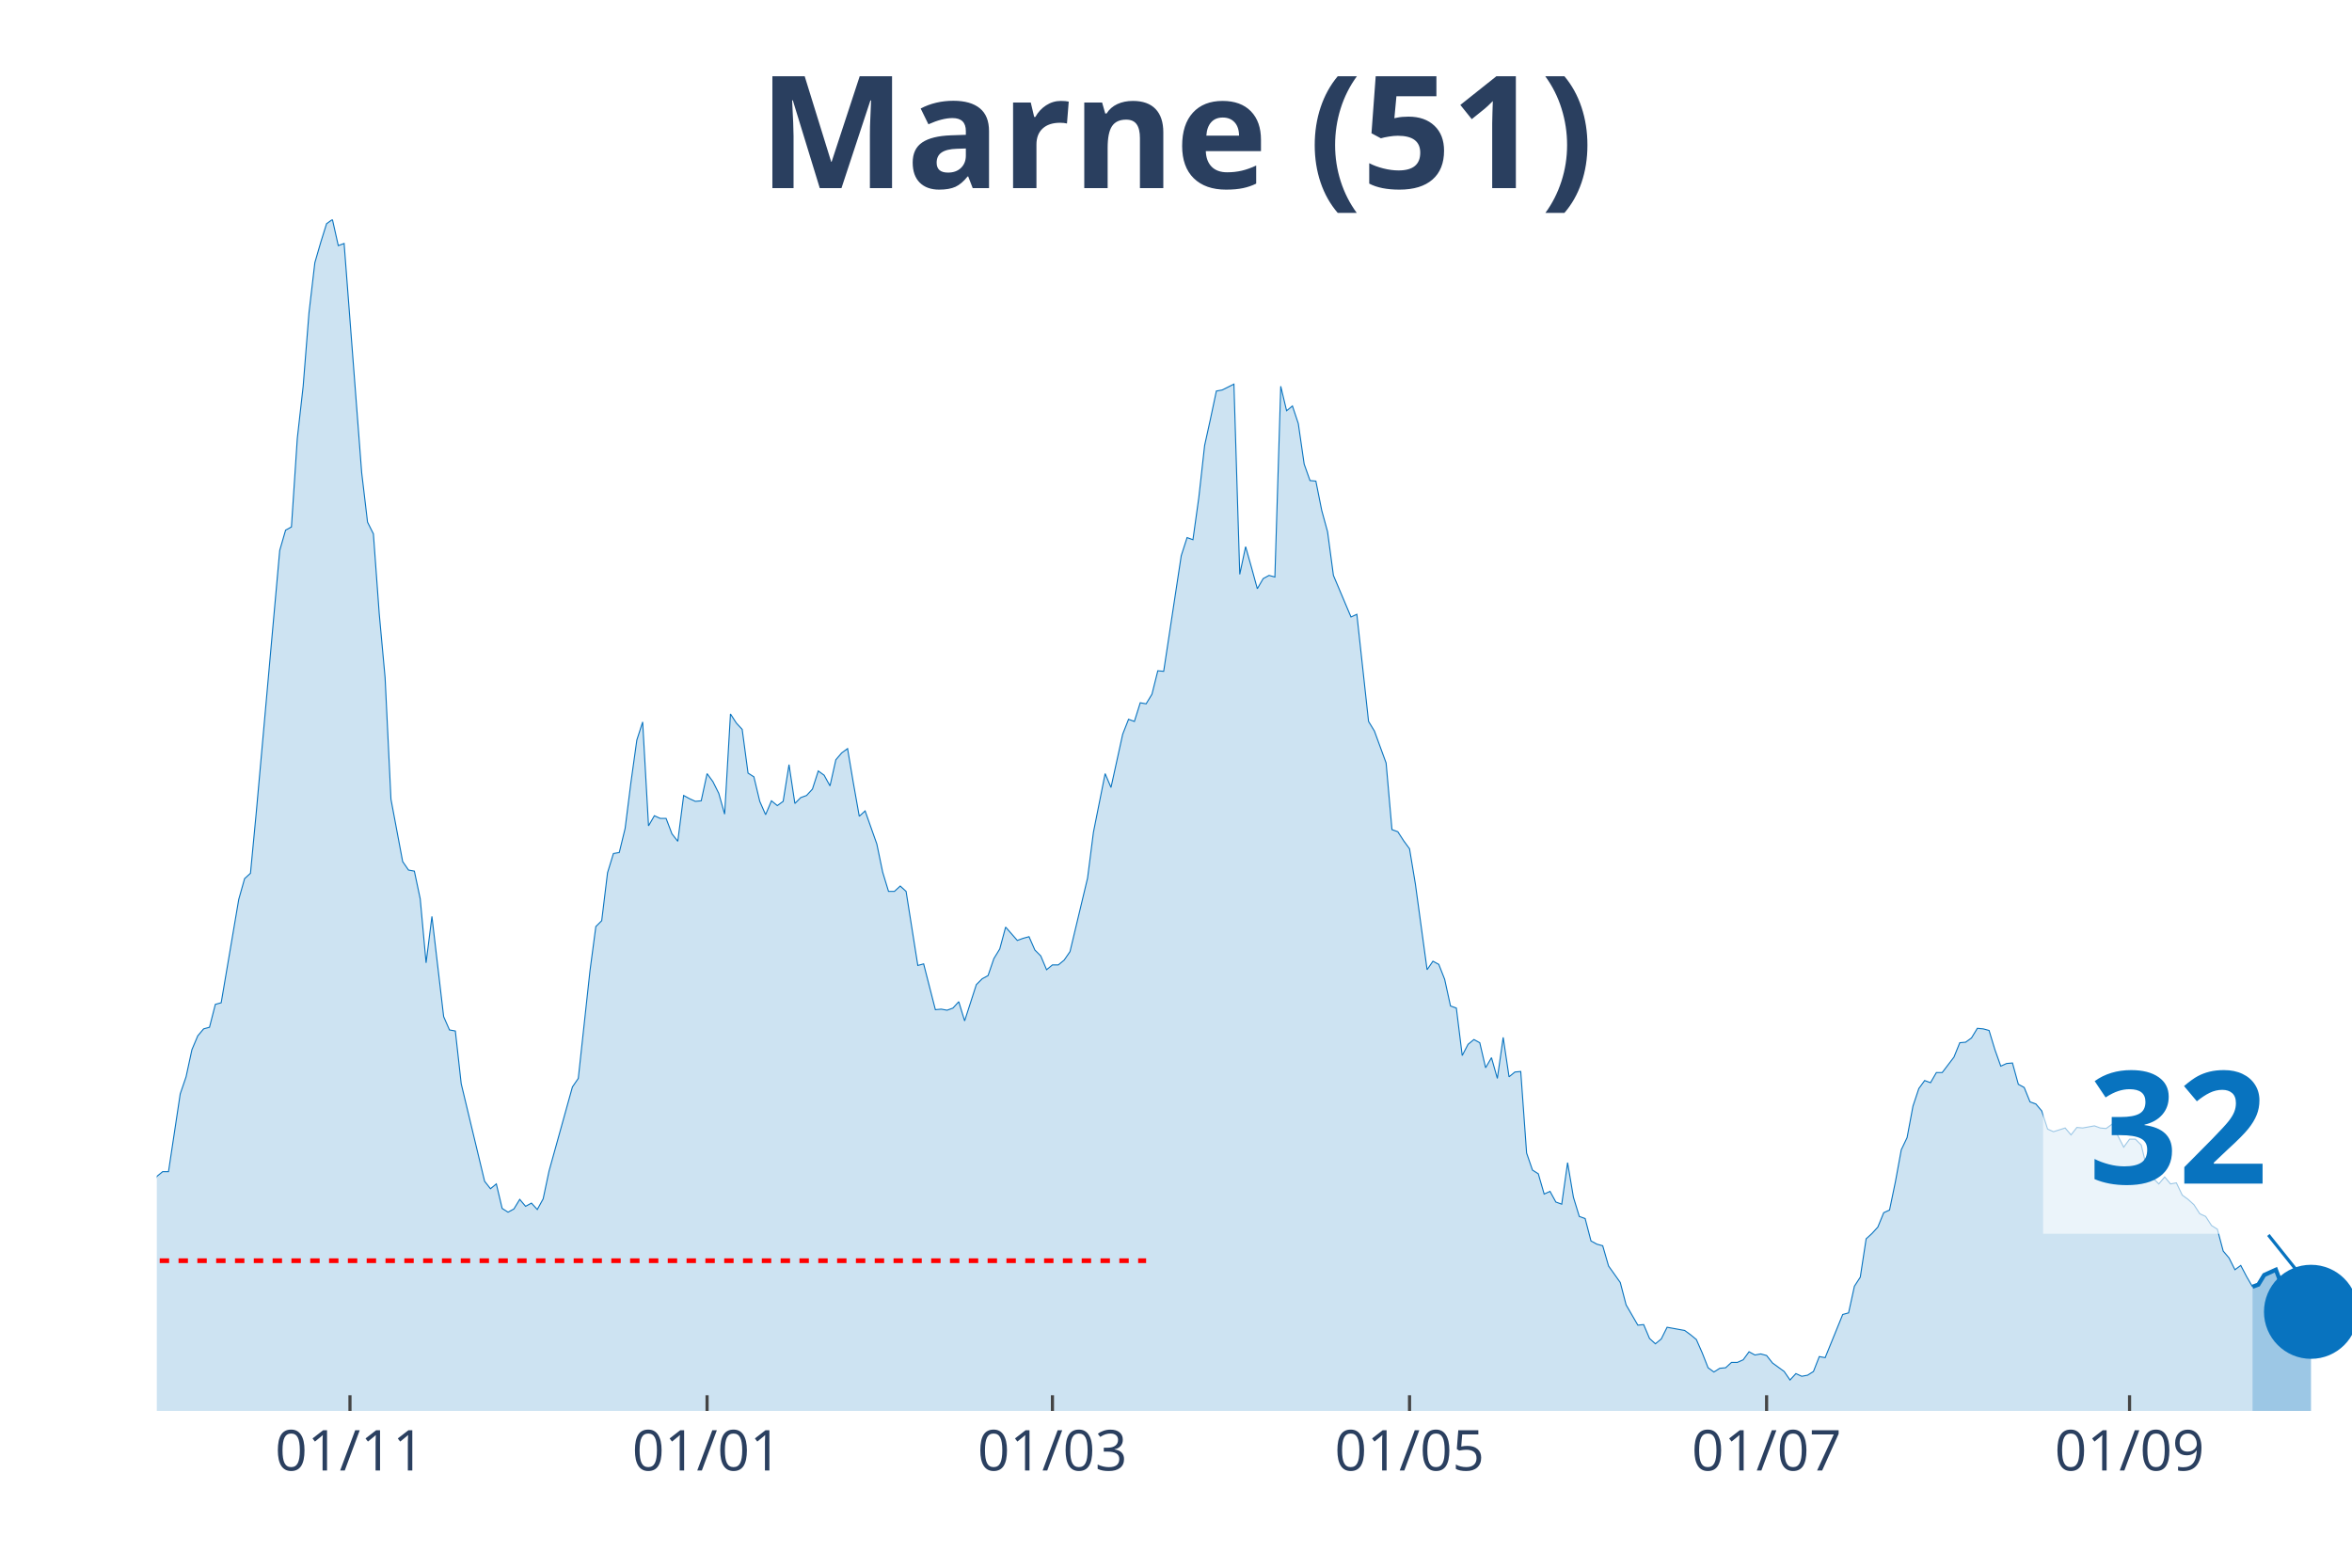
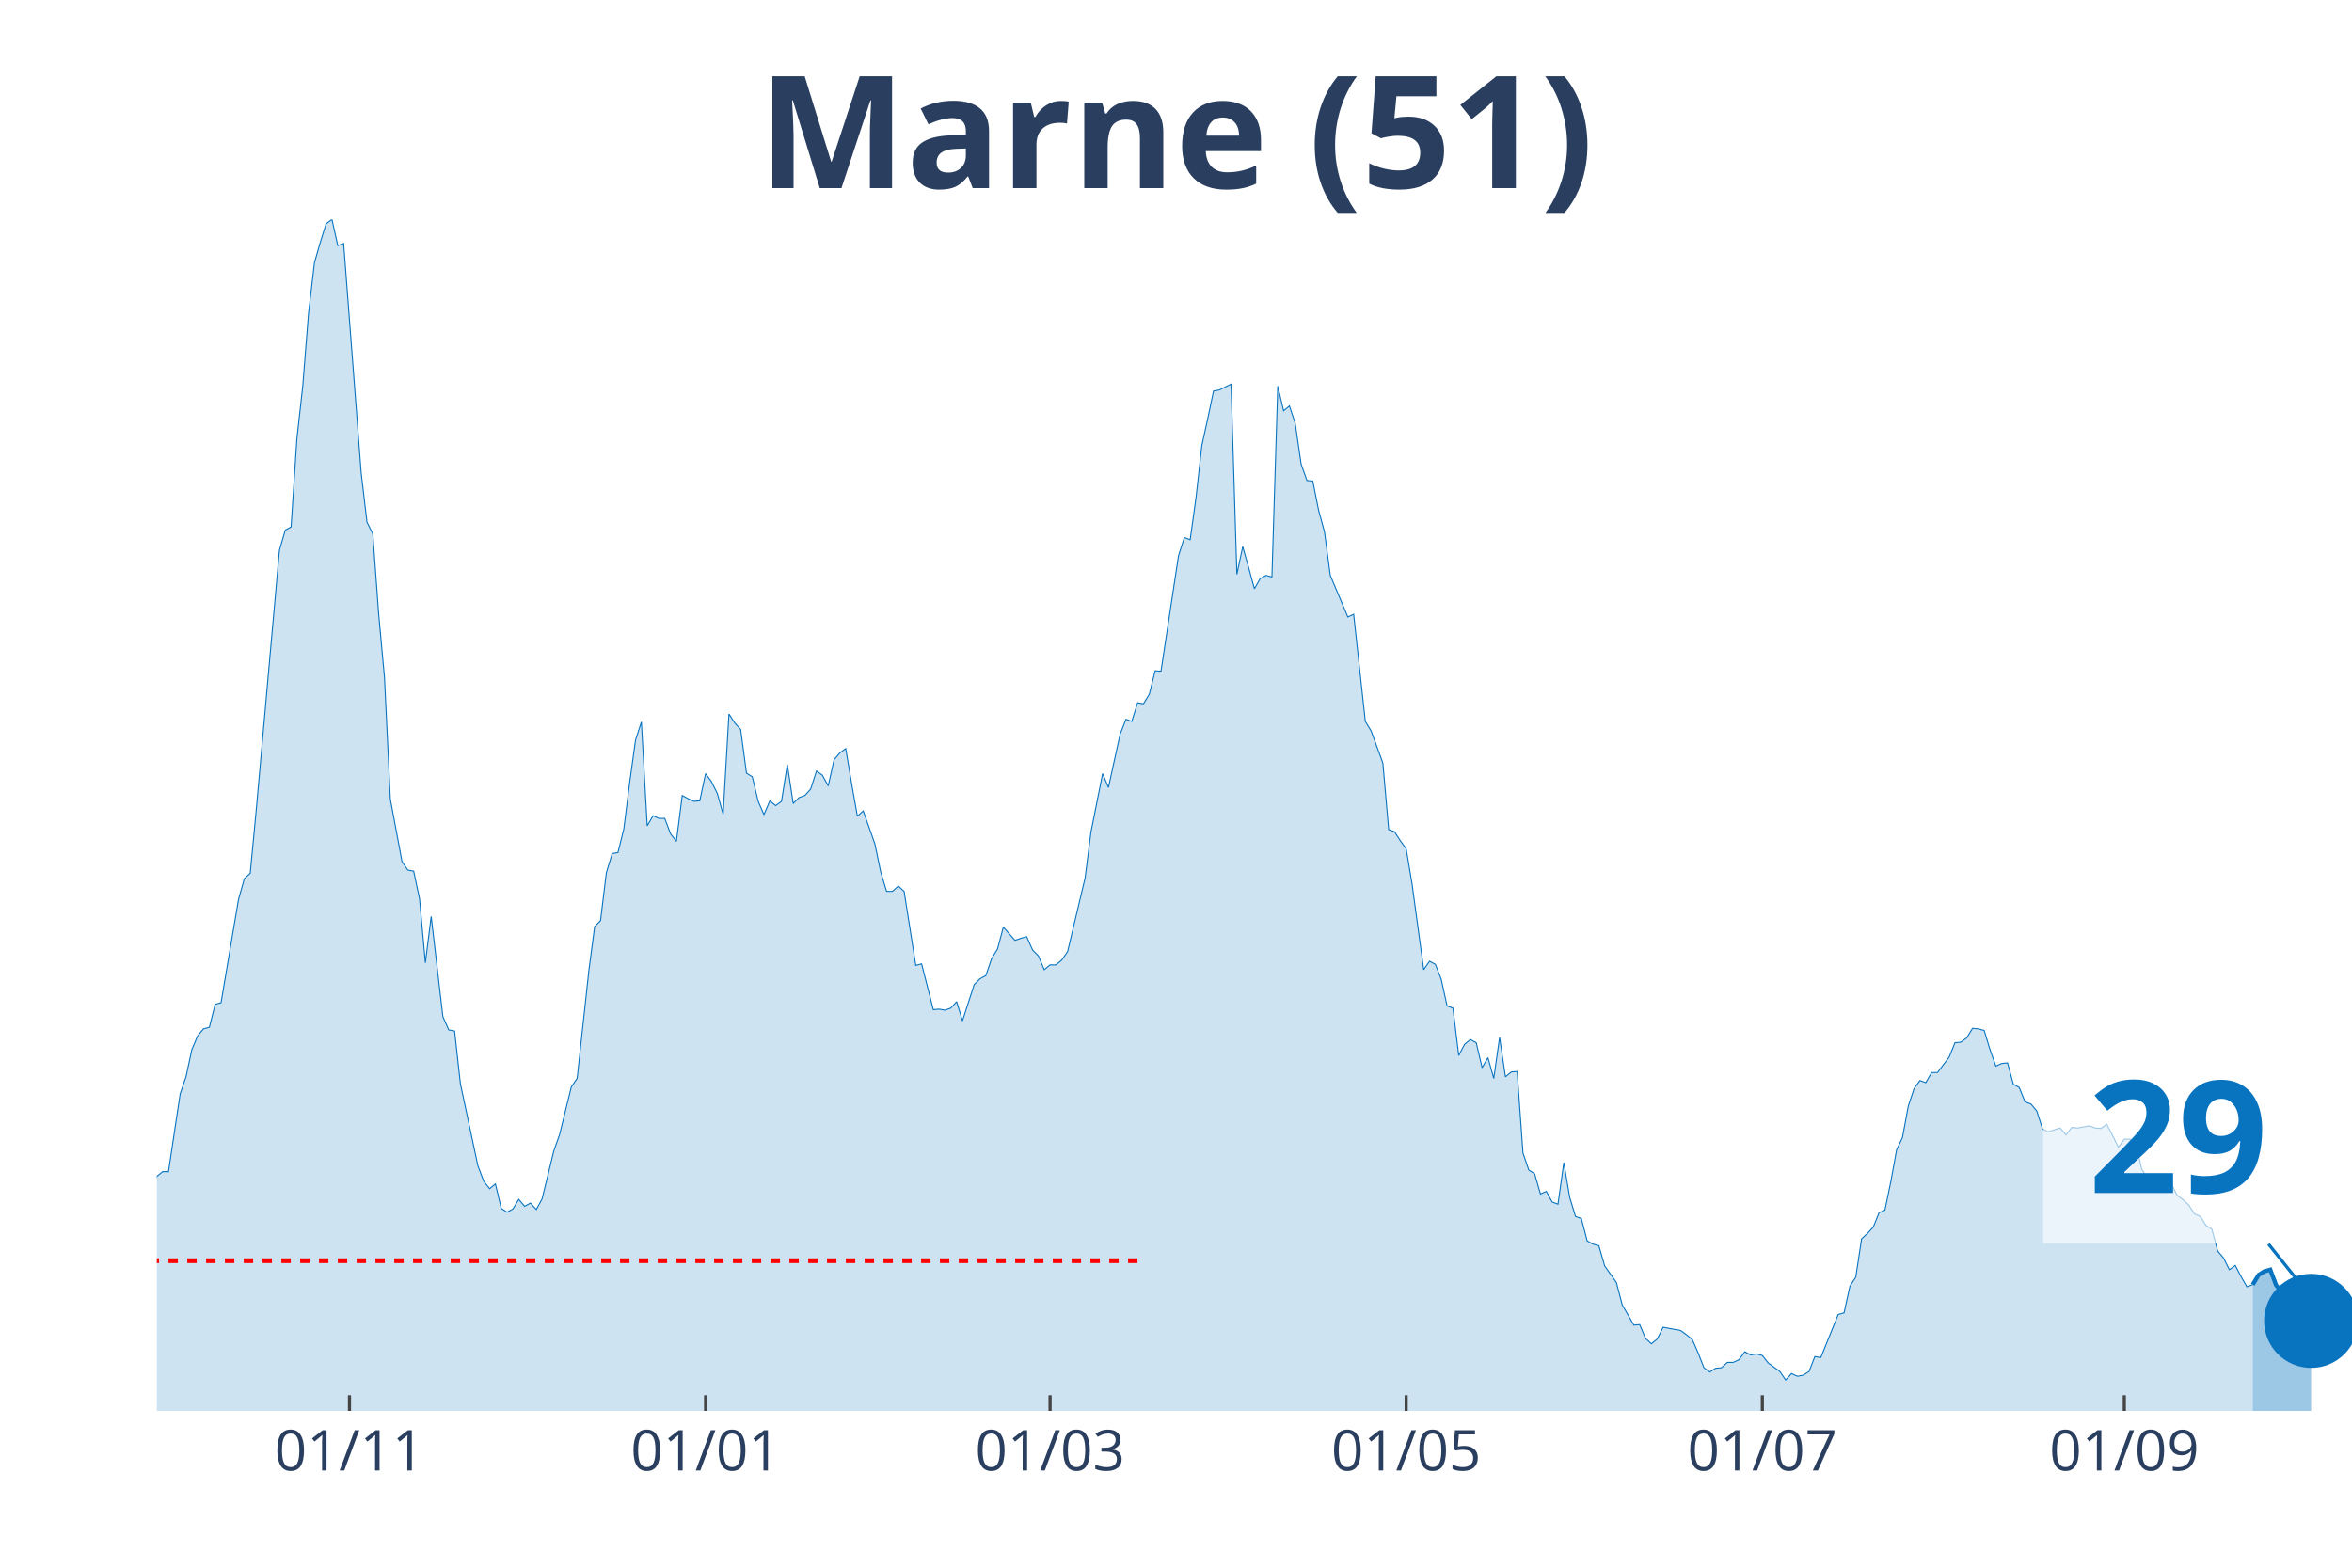
<svg xmlns="http://www.w3.org/2000/svg" class="main-svg" width="1125" height="750" style="" viewBox="0 0 750 500">
  <rect x="0" y="0" width="750" height="500" style="fill: rgb(0, 0, 0); fill-opacity: 0;" />
-   <defs id="defs-da48b8">
+   <defs id="defs-d3378a">
    <g class="clips">
-       <clipPath id="clipda48b8xyplot" class="plotclip">
+       <clipPath id="clipd3378axyplot" class="plotclip">
        <rect width="700" height="380" />
      </clipPath>
-       <clipPath class="axesclip" id="clipda48b8x">
+       <clipPath class="axesclip" id="clipd3378ax">
        <rect x="50" y="0" width="700" height="500" />
      </clipPath>
-       <clipPath class="axesclip" id="clipda48b8y">
+       <clipPath class="axesclip" id="clipd3378ay">
        <rect x="0" y="70" width="750" height="380" />
      </clipPath>
-       <clipPath class="axesclip" id="clipda48b8xy">
+       <clipPath class="axesclip" id="clipd3378axy">
        <rect x="50" y="70" width="700" height="380" />
      </clipPath>
    </g>
    <g class="gradients" />
  </defs>
  <g class="bglayer">
    <rect class="bg" x="50" y="70" width="700" height="380" style="fill: rgb(0, 0, 0); fill-opacity: 0; stroke-width: 0;" />
  </g>
  <g class="layer-below">
    <g class="imagelayer" />
    <g class="shapelayer" />
  </g>
  <g class="cartesianlayer">
    <g class="subplot xy">
      <g class="layer-subplot">
        <g class="shapelayer" />
        <g class="imagelayer" />
      </g>
      <g class="gridlayer">
        <g class="x">
-           <path class="xgrid crisp" transform="translate(111.6,0)" d="M0,70v380" style="stroke: rgb(255, 255, 255); stroke-opacity: 1; stroke-width: 1px;" />
-           <path class="xgrid crisp" transform="translate(225.47,0)" d="M0,70v380" style="stroke: rgb(255, 255, 255); stroke-opacity: 1; stroke-width: 1px;" />
-           <path class="xgrid crisp" transform="translate(335.6,0)" d="M0,70v380" style="stroke: rgb(255, 255, 255); stroke-opacity: 1; stroke-width: 1px;" />
-           <path class="xgrid crisp" transform="translate(449.47,0)" d="M0,70v380" style="stroke: rgb(255, 255, 255); stroke-opacity: 1; stroke-width: 1px;" />
-           <path class="xgrid crisp" transform="translate(563.33,0)" d="M0,70v380" style="stroke: rgb(255, 255, 255); stroke-opacity: 1; stroke-width: 1px;" />
-           <path class="xgrid crisp" transform="translate(679.07,0)" d="M0,70v380" style="stroke: rgb(255, 255, 255); stroke-opacity: 1; stroke-width: 1px;" />
+           <path class="xgrid crisp" transform="translate(111.44,0)" d="M0,70v380" style="stroke: rgb(255, 255, 255); stroke-opacity: 1; stroke-width: 1px;" />
+           <path class="xgrid crisp" transform="translate(225,0)" d="M0,70v380" style="stroke: rgb(255, 255, 255); stroke-opacity: 1; stroke-width: 1px;" />
+           <path class="xgrid crisp" transform="translate(334.84,0)" d="M0,70v380" style="stroke: rgb(255, 255, 255); stroke-opacity: 1; stroke-width: 1px;" />
+           <path class="xgrid crisp" transform="translate(448.4,0)" d="M0,70v380" style="stroke: rgb(255, 255, 255); stroke-opacity: 1; stroke-width: 1px;" />
+           <path class="xgrid crisp" transform="translate(561.97,0)" d="M0,70v380" style="stroke: rgb(255, 255, 255); stroke-opacity: 1; stroke-width: 1px;" />
+           <path class="xgrid crisp" transform="translate(677.39,0)" d="M0,70v380" style="stroke: rgb(255, 255, 255); stroke-opacity: 1; stroke-width: 1px;" />
        </g>
        <g class="y" />
      </g>
      <g class="zerolinelayer" />
      <path class="xlines-below" />
      <path class="ylines-below" />
      <g class="overlines-below" />
      <g class="xaxislayer-below" />
      <g class="yaxislayer-below" />
      <g class="overaxes-below" />
-       <g class="plot" transform="translate(50, 70)" clip-path="url('#clipda48b8xyplot')">
+       <g class="plot" transform="translate(50, 70)" clip-path="url('#clipd3378axyplot')">
        <g class="scatterlayer mlayer">
-           <g class="trace scatter trace8b7948" style="stroke-miterlimit: 2;">
+           <g class="trace scatter trace1ce1e3" style="stroke-miterlimit: 2;">
            <g class="fills">
              <g>
-                 <path class="js-fill" d="M668.27,380L-253.87,380L-253.87,370.31L-242.67,374.22L-240.8,373.54L-229.6,374.22L-227.73,368.61L-224,360.63L-222.13,362.33L-216.53,361.31L-214.67,368.27L-210.93,375.07L-209.07,373.88L-197.87,376.43L-196,377.79L-138.13,377.28L-136.27,376.43L-128.8,373.54L-126.93,373.2L-119.47,374.22L-117.6,372.86L-112,372.86L-110.13,372.18L-106.4,370.31L-104.53,371.67L-100.8,372.35L-98.93,371.5L-93.33,369.63L-91.47,367.42L-85.87,366.23L-84,365.04L-78.4,363.69L-76.53,362.16L-72.8,361.65L-70.93,359.44L-65.33,354L-63.47,354L-61.6,353.66L-59.73,349.75L-56,344.65L-54.13,341.93L-50.4,340.57L-48.53,340.4L-46.67,339.55L-44.8,336.32L-42.93,335.47L-41.07,327.15L-39.2,315.08L-37.33,311L-35.47,309.98L-33.6,306.75L-29.87,283.64L-28,286.87L-26.13,295.2L-24.27,292.14L-22.4,293.16L-20.53,290.61L-16.8,311.85L-14.93,311.51L-13.07,311.68L-11.2,313.72L-9.33,313.38L-7.47,314.91L-5.6,317.12L-3.73,313.04L-1.87,311.68L0,305.22L1.87,303.69L3.73,303.69L7.47,278.88L9.33,273.44L11.2,264.78L13.07,260.36L14.93,258.15L16.8,257.64L18.67,250.33L20.53,249.82L26.13,216.85L28,210.22L29.87,208.52L31.73,188.98L39.2,105.54L41.07,99.08L42.93,98.06L44.8,69.85L46.67,53.19L48.53,29.74L50.4,13.77L52.27,7.31L54.13,1.36L56,0L57.87,8.33L59.73,7.65L65.33,80.72L67.2,96.53L69.07,100.27L70.93,125.76L72.8,146.15L74.67,184.9L78.4,204.79L80.27,207.5L82.13,207.84L84,216.68L85.87,237.08L87.73,222.29L91.47,254.24L93.33,258.49L95.2,258.83L97.07,275.65L104.53,306.75L106.4,309.13L108.27,307.6L110.13,315.42L112,316.61L113.87,315.59L115.73,312.53L117.6,314.74L119.47,313.72L121.33,315.76L123.2,312.36L125.07,303.52L132.53,276.67L134.4,273.95L138.13,239.62L140,225.52L141.87,223.65L143.73,208.35L145.6,202.24L147.47,201.9L149.33,194.25L151.2,179.46L153.07,166.04L154.93,160.26L156.8,193.4L158.67,190.17L160.53,191.02L162.4,191.02L164.27,195.95L166.13,198.33L168,183.71L169.87,184.73L171.73,185.58L173.6,185.41L175.47,176.74L177.33,179.29L179.2,183.03L181.07,189.66L182.93,157.71L184.8,160.6L186.67,162.64L188.53,176.57L190.4,177.76L192.27,185.58L194.13,189.83L196,185.41L197.87,186.94L199.73,185.58L201.6,173.86L203.47,186.26L205.33,184.39L207.2,183.71L209.07,181.67L210.93,175.89L212.8,177.25L214.67,180.65L216.53,172.33L218.4,170.12L220.27,168.76L222.13,179.8L224,190.34L225.87,188.64L229.6,199.18L231.47,208.18L233.33,214.3L235.2,214.3L237.07,212.6L238.93,214.3L242.67,237.92L244.53,237.42L248.27,252.03L250.13,251.86L252,252.2L253.87,251.52L255.73,249.48L257.6,255.6L261.33,244.04L263.2,242.17L265.07,241.15L266.93,235.72L268.8,232.66L270.67,225.69L274.4,229.94L276.27,229.26L278.13,228.75L280,233L281.87,234.87L283.73,239.28L285.6,237.75L287.47,237.75L289.33,236.23L291.2,233.51L296.8,210.05L298.67,195.44L302.4,176.74L304.27,181.16L308,164.17L309.87,159.41L311.73,160.09L313.6,154.14L315.47,154.48L317.33,151.42L319.2,143.94L321.07,144.11L326.67,107.24L328.53,101.46L330.4,102.14L332.27,88.71L334.13,72.06L336,63.56L337.87,54.72L339.73,54.38L343.47,52.51L345.33,113.18L347.2,104.35L349.07,110.97L350.93,117.77L352.8,114.54L354.67,113.52L356.53,114.03L358.4,53.19L360.27,61.01L362.13,59.48L364,65.09L365.87,78.01L367.73,83.27L369.6,83.44L371.47,92.79L373.33,99.59L375.2,113.52L380.8,126.78L382.67,125.93L386.4,160.09L388.27,163.15L392,173.35L393.87,194.59L395.73,195.27L397.6,198.16L399.47,200.71L401.33,211.92L405.07,239.28L406.93,236.57L408.8,237.58L410.67,242.34L412.53,250.84L414.4,251.52L416.27,266.65L418.13,263.08L420,261.55L421.87,262.57L423.73,270.55L425.6,267.33L427.47,273.95L429.33,260.87L431.2,273.44L433.07,271.91L434.93,271.74L436.8,297.75L438.67,303.18L440.53,304.37L442.4,310.83L444.27,309.98L446.13,313.38L448,314.06L449.87,300.81L451.73,311.85L453.6,317.97L455.47,318.65L457.33,325.79L459.2,326.81L461.07,327.32L462.93,333.77L466.67,339.04L468.53,346.18L472.27,352.64L474.13,352.47L476,356.89L477.87,358.59L479.73,357.06L481.6,353.32L487.2,354.34L489.07,355.7L490.93,357.23L492.8,361.48L494.67,366.23L496.53,367.59L498.4,366.4L500.27,366.23L502.13,364.53L504,364.53L505.87,363.69L507.73,361.14L509.6,362.16L511.47,361.82L513.33,362.33L515.2,364.7L518.93,367.42L520.8,370.14L522.67,368.1L524.53,368.95L526.4,368.61L528.27,367.42L530.13,362.67L532,363.01L537.6,349.24L539.47,348.73L541.33,340.23L543.2,337.34L545.07,325.11L546.93,323.41L548.8,321.37L550.67,316.78L552.53,315.93L554.4,306.92L556.27,296.73L558.13,292.82L560,282.79L561.87,277.18L563.73,274.63L565.6,275.31L567.47,272.08L569.33,272.08L573.07,267.16L574.93,262.57L576.8,262.4L578.67,261.04L580.53,257.98L582.4,258.15L584.27,258.66L586.13,264.78L588,270.04L589.87,269.19L591.73,269.03L593.6,275.82L595.47,276.84L597.33,281.43L599.2,282.11L601.07,284.32L602.93,290.1L604.8,290.95L608.53,289.76L610.4,291.97L612.27,289.59L614.13,289.76L617.87,289.08L619.73,289.76L621.6,289.93L623.47,288.57L627.2,295.88L629.07,293.33L630.93,293.33L632.8,295.2L634.67,303.01L636.53,305.73L638.4,307.6L640.27,305.39L642.13,307.6L644,307.26L645.87,311.17L647.73,312.53L649.6,314.23L651.47,317.12L653.33,317.97L655.2,320.86L657.07,322.05L658.93,329.02L660.8,331.23L662.67,334.96L664.53,333.6L666.4,337.17L668.27,340.4" style="fill: rgb(8, 115, 191); fill-opacity: 0.2; stroke-width: 0;" />
+                 <path class="js-fill" d="M668.35,380L-253.19,380L-253.19,370.31L-242.02,374.22L-240.16,373.54L-228.99,374.22L-227.13,368.61L-223.4,360.63L-221.54,362.33L-215.96,361.31L-214.1,368.27L-210.37,375.07L-208.51,373.88L-197.34,376.43L-195.48,377.79L-137.77,377.28L-135.9,376.43L-128.46,373.54L-126.6,373.2L-119.15,374.22L-117.29,372.86L-111.7,372.86L-109.84,372.18L-106.12,370.31L-104.26,371.67L-100.53,372.35L-98.67,371.5L-93.09,369.63L-91.22,367.42L-85.64,366.23L-83.78,365.04L-78.19,363.69L-76.33,362.16L-72.61,361.65L-70.74,359.44L-65.16,354L-63.3,354L-61.44,353.66L-59.57,349.75L-55.85,344.65L-53.99,341.93L-50.27,340.57L-48.4,340.4L-46.54,339.55L-44.68,336.32L-42.82,335.47L-40.96,327.15L-39.1,315.08L-37.23,311L-35.37,309.98L-33.51,306.75L-29.79,283.64L-27.93,286.87L-26.06,295.2L-24.2,292.14L-22.34,293.16L-20.48,290.61L-16.76,311.85L-14.89,311.51L-13.03,311.68L-11.17,313.72L-9.31,313.38L-7.45,314.91L-5.59,317.12L-3.72,313.04L-1.86,311.68L0,305.22L1.86,303.69L3.72,303.69L7.45,278.88L9.31,273.44L11.17,264.78L13.03,260.36L14.89,258.15L16.76,257.64L18.62,250.33L20.48,249.82L26.06,216.85L27.93,210.22L29.79,208.52L31.65,188.98L39.1,105.54L40.96,99.08L42.82,98.06L44.68,69.85L46.54,53.19L48.4,29.74L50.27,13.77L52.13,7.31L53.99,1.36L55.85,0L57.71,8.33L59.57,7.65L65.16,80.72L67.02,96.53L68.88,100.27L70.74,125.76L72.61,146.15L74.47,184.9L78.19,204.79L80.05,207.5L81.91,207.84L83.78,216.68L85.64,237.08L87.5,222.29L91.22,254.24L93.09,258.49L94.95,258.83L96.81,275.65L102.39,301.82L104.26,306.75L106.12,309.13L107.98,307.6L109.84,315.42L111.7,316.61L113.56,315.59L115.43,312.53L117.29,314.74L119.15,313.72L121.01,315.76L122.87,312.36L126.6,297.07L128.46,291.8L132.18,276.67L134.04,273.95L137.77,239.62L139.63,225.52L141.49,223.65L143.35,208.35L145.21,202.24L147.07,201.9L148.94,194.25L150.8,179.46L152.66,166.04L154.52,160.26L156.38,193.4L158.24,190.17L160.11,191.02L161.97,191.02L163.83,195.95L165.69,198.33L167.55,183.71L169.41,184.73L171.28,185.58L173.14,185.41L175,176.74L176.86,179.29L178.72,183.03L180.59,189.66L182.45,157.71L184.31,160.6L186.17,162.64L188.03,176.57L189.89,177.76L191.76,185.58L193.62,189.83L195.48,185.41L197.34,186.94L199.2,185.58L201.06,173.86L202.93,186.26L204.79,184.39L206.65,183.71L208.51,181.67L210.37,175.89L212.23,177.25L214.1,180.65L215.96,172.33L217.82,170.12L219.68,168.76L221.54,179.8L223.4,190.34L225.27,188.64L228.99,199.18L230.85,208.18L232.71,214.3L234.57,214.3L236.44,212.6L238.3,214.3L242.02,237.92L243.88,237.42L247.61,252.03L249.47,251.86L251.33,252.2L253.19,251.52L255.05,249.48L256.91,255.6L260.64,244.04L262.5,242.17L264.36,241.15L266.22,235.72L268.09,232.66L269.95,225.69L273.67,229.94L275.53,229.26L277.39,228.75L279.26,233L281.12,234.87L282.98,239.28L284.84,237.75L286.7,237.75L288.56,236.23L290.43,233.51L296.01,210.05L297.87,195.44L301.6,176.74L303.46,181.16L307.18,164.17L309.04,159.41L310.9,160.09L312.77,154.14L314.63,154.48L316.49,151.42L318.35,143.94L320.21,144.11L325.8,107.24L327.66,101.46L329.52,102.14L331.38,88.71L333.24,72.06L335.11,63.56L336.97,54.72L338.83,54.38L342.55,52.51L344.41,113.18L346.28,104.35L348.14,110.97L350,117.77L351.86,114.54L353.72,113.52L355.59,114.03L357.45,53.19L359.31,61.01L361.17,59.48L363.03,65.09L364.89,78.01L366.76,83.27L368.62,83.44L370.48,92.79L372.34,99.59L374.2,113.52L379.79,126.78L381.65,125.93L385.37,160.09L387.23,163.15L390.96,173.35L392.82,194.59L394.68,195.27L396.54,198.16L398.4,200.71L400.27,211.92L403.99,239.28L405.85,236.57L407.71,237.58L409.57,242.34L411.44,250.84L413.3,251.52L415.16,266.65L417.02,263.08L418.88,261.55L420.74,262.57L422.61,270.55L424.47,267.33L426.33,273.95L428.19,260.87L430.05,273.44L431.91,271.91L433.78,271.74L435.64,297.75L437.5,303.18L439.36,304.37L441.22,310.83L443.09,309.98L444.95,313.38L446.81,314.06L448.67,300.81L450.53,311.85L452.39,317.97L454.26,318.65L456.12,325.79L457.98,326.81L459.84,327.32L461.7,333.77L465.43,339.04L467.29,346.18L471.01,352.64L472.87,352.47L474.73,356.89L476.6,358.59L478.46,357.06L480.32,353.32L485.9,354.34L487.77,355.7L489.63,357.23L491.49,361.48L493.35,366.23L495.21,367.59L497.07,366.4L498.94,366.23L500.8,364.53L502.66,364.53L504.52,363.69L506.38,361.14L508.24,362.16L510.11,361.82L511.97,362.33L513.83,364.7L517.55,367.42L519.41,370.14L521.28,368.1L523.14,368.95L525,368.61L526.86,367.42L528.72,362.67L530.59,363.01L536.17,349.24L538.03,348.73L539.89,340.23L541.76,337.34L543.62,325.11L545.48,323.41L547.34,321.37L549.2,316.78L551.06,315.93L552.93,306.92L554.79,296.73L556.65,292.82L558.51,282.79L560.37,277.18L562.23,274.63L564.1,275.31L565.96,272.08L567.82,272.08L571.54,267.16L573.4,262.57L575.27,262.4L577.13,261.04L578.99,257.98L580.85,258.15L582.71,258.66L584.57,264.78L586.44,270.04L588.3,269.19L590.16,269.03L592.02,275.82L593.88,276.84L595.74,281.43L597.61,282.11L599.47,284.32L601.33,290.1L603.19,290.95L606.91,289.76L608.78,291.97L610.64,289.59L612.5,289.76L616.22,289.08L618.09,289.76L619.95,289.93L621.81,288.57L625.53,295.88L627.39,293.33L629.26,293.33L631.12,295.2L632.98,303.01L634.84,305.73L636.7,307.6L638.56,305.39L640.43,307.6L642.29,307.26L644.15,311.17L646.01,312.53L647.87,314.23L649.73,317.12L651.6,317.97L653.46,320.86L655.32,322.05L657.18,329.02L659.04,331.23L660.9,334.96L662.77,333.6L664.63,337.17L666.49,340.4L668.35,339.72" style="fill: rgb(8, 115, 191); fill-opacity: 0.2; stroke-width: 0;" />
              </g>
            </g>
            <g class="errorbars" />
            <g class="lines">
-               <path class="js-line" d="M-253.87,370.31L-242.67,374.22L-240.8,373.54L-229.6,374.22L-227.73,368.61L-224,360.63L-222.13,362.33L-216.53,361.31L-214.67,368.27L-210.93,375.07L-209.07,373.88L-197.87,376.43L-196,377.79L-138.13,377.28L-136.27,376.43L-128.8,373.54L-126.93,373.2L-119.47,374.22L-117.6,372.86L-112,372.86L-110.13,372.18L-106.4,370.31L-104.53,371.67L-100.8,372.35L-98.93,371.5L-93.33,369.63L-91.47,367.42L-85.87,366.23L-84,365.04L-78.4,363.69L-76.53,362.16L-72.8,361.65L-70.93,359.44L-65.33,354L-63.47,354L-61.6,353.66L-59.73,349.75L-56,344.65L-54.13,341.93L-50.4,340.57L-48.53,340.4L-46.67,339.55L-44.8,336.32L-42.93,335.47L-41.07,327.15L-39.2,315.08L-37.33,311L-35.47,309.98L-33.6,306.75L-29.87,283.64L-28,286.87L-26.13,295.2L-24.27,292.14L-22.4,293.16L-20.53,290.61L-16.8,311.85L-14.93,311.51L-13.07,311.68L-11.2,313.72L-9.33,313.38L-7.47,314.91L-5.6,317.12L-3.73,313.04L-1.87,311.68L0,305.22L1.87,303.69L3.73,303.69L7.47,278.88L9.33,273.44L11.2,264.78L13.07,260.36L14.93,258.15L16.8,257.64L18.67,250.33L20.53,249.82L26.13,216.85L28,210.22L29.87,208.52L31.73,188.98L39.2,105.54L41.07,99.08L42.93,98.06L44.8,69.85L46.67,53.19L48.53,29.74L50.4,13.77L52.27,7.31L54.13,1.36L56,0L57.87,8.33L59.73,7.65L65.33,80.72L67.2,96.53L69.07,100.27L70.93,125.76L72.8,146.15L74.67,184.9L78.4,204.79L80.27,207.5L82.13,207.84L84,216.68L85.87,237.08L87.73,222.29L91.47,254.24L93.33,258.49L95.2,258.83L97.07,275.65L104.53,306.75L106.4,309.13L108.27,307.6L110.13,315.42L112,316.61L113.87,315.59L115.73,312.53L117.6,314.74L119.47,313.72L121.33,315.76L123.2,312.36L125.07,303.52L132.53,276.67L134.4,273.95L138.13,239.62L140,225.52L141.87,223.65L143.73,208.35L145.6,202.24L147.47,201.9L149.33,194.25L151.2,179.46L153.07,166.04L154.93,160.26L156.8,193.4L158.67,190.17L160.53,191.02L162.4,191.02L164.27,195.95L166.13,198.33L168,183.71L169.87,184.73L171.73,185.58L173.6,185.41L175.47,176.74L177.33,179.29L179.2,183.03L181.07,189.66L182.93,157.71L184.8,160.6L186.67,162.64L188.53,176.57L190.4,177.76L192.27,185.58L194.13,189.83L196,185.41L197.87,186.94L199.73,185.58L201.6,173.86L203.47,186.26L205.33,184.39L207.2,183.71L209.07,181.67L210.93,175.89L212.8,177.25L214.67,180.65L216.53,172.33L218.4,170.12L220.27,168.76L222.13,179.8L224,190.34L225.87,188.64L229.6,199.18L231.47,208.18L233.33,214.3L235.2,214.3L237.07,212.6L238.93,214.3L242.67,237.92L244.53,237.42L248.27,252.03L250.13,251.86L252,252.2L253.87,251.52L255.73,249.48L257.6,255.6L261.33,244.04L263.2,242.17L265.07,241.15L266.93,235.72L268.8,232.66L270.67,225.69L274.4,229.94L276.27,229.26L278.13,228.75L280,233L281.87,234.87L283.73,239.28L285.6,237.75L287.47,237.75L289.33,236.23L291.2,233.51L296.8,210.05L298.67,195.44L302.4,176.74L304.27,181.16L308,164.17L309.87,159.41L311.73,160.09L313.6,154.14L315.47,154.48L317.33,151.42L319.2,143.94L321.07,144.11L326.67,107.24L328.53,101.46L330.4,102.14L332.27,88.71L334.13,72.06L336,63.56L337.87,54.72L339.73,54.38L343.47,52.51L345.33,113.18L347.2,104.35L349.07,110.97L350.93,117.77L352.8,114.54L354.67,113.52L356.53,114.03L358.4,53.19L360.27,61.01L362.13,59.48L364,65.09L365.87,78.01L367.73,83.27L369.6,83.44L371.47,92.79L373.33,99.59L375.2,113.52L380.8,126.78L382.67,125.93L386.4,160.09L388.27,163.15L392,173.35L393.87,194.59L395.73,195.27L397.6,198.16L399.47,200.71L401.33,211.92L405.07,239.28L406.93,236.57L408.8,237.58L410.67,242.34L412.53,250.84L414.4,251.52L416.27,266.65L418.13,263.08L420,261.55L421.87,262.57L423.73,270.55L425.6,267.33L427.47,273.95L429.33,260.87L431.2,273.44L433.07,271.91L434.93,271.74L436.8,297.75L438.67,303.18L440.53,304.37L442.4,310.83L444.27,309.98L446.13,313.38L448,314.06L449.87,300.81L451.73,311.85L453.6,317.97L455.47,318.65L457.33,325.79L459.2,326.81L461.07,327.32L462.93,333.77L466.67,339.04L468.53,346.18L472.27,352.64L474.13,352.47L476,356.89L477.87,358.59L479.73,357.06L481.6,353.32L487.2,354.34L489.07,355.7L490.93,357.23L492.8,361.48L494.67,366.23L496.53,367.59L498.4,366.4L500.27,366.23L502.13,364.53L504,364.53L505.87,363.69L507.73,361.14L509.6,362.16L511.47,361.82L513.33,362.33L515.2,364.7L518.93,367.42L520.8,370.14L522.67,368.1L524.53,368.95L526.4,368.61L528.27,367.42L530.13,362.67L532,363.01L537.6,349.24L539.47,348.73L541.33,340.23L543.2,337.34L545.07,325.11L546.93,323.41L548.8,321.37L550.67,316.78L552.53,315.93L554.4,306.92L556.27,296.73L558.13,292.82L560,282.79L561.87,277.18L563.73,274.63L565.6,275.31L567.47,272.08L569.33,272.08L573.07,267.16L574.93,262.57L576.8,262.4L578.67,261.04L580.53,257.98L582.4,258.15L584.27,258.66L586.13,264.78L588,270.04L589.87,269.19L591.73,269.03L593.6,275.82L595.47,276.84L597.33,281.43L599.2,282.11L601.07,284.32L602.93,290.1L604.8,290.95L608.53,289.76L610.4,291.97L612.27,289.59L614.13,289.76L617.87,289.08L619.73,289.76L621.6,289.93L623.47,288.57L627.2,295.88L629.07,293.33L630.93,293.33L632.8,295.2L634.67,303.01L636.53,305.73L638.4,307.6L640.27,305.39L642.13,307.6L644,307.26L645.87,311.17L647.73,312.53L649.6,314.23L651.47,317.12L653.33,317.97L655.2,320.86L657.07,322.05L658.93,329.02L660.8,331.23L662.67,334.96L664.53,333.6L666.4,337.17L668.27,340.4" style="vector-effect: non-scaling-stroke; fill: none; stroke: rgb(8, 115, 191); stroke-opacity: 1; stroke-width: 0.5px; opacity: 1;" />
+               <path class="js-line" d="M-253.19,370.31L-242.02,374.22L-240.16,373.54L-228.99,374.22L-227.13,368.61L-223.4,360.63L-221.54,362.33L-215.96,361.31L-214.1,368.27L-210.37,375.07L-208.51,373.88L-197.34,376.43L-195.48,377.79L-137.77,377.28L-135.9,376.43L-128.46,373.54L-126.6,373.2L-119.15,374.22L-117.29,372.86L-111.7,372.86L-109.84,372.18L-106.12,370.31L-104.26,371.67L-100.53,372.35L-98.67,371.5L-93.09,369.63L-91.22,367.42L-85.64,366.23L-83.78,365.04L-78.19,363.69L-76.33,362.16L-72.61,361.65L-70.74,359.44L-65.16,354L-63.3,354L-61.44,353.66L-59.57,349.75L-55.85,344.65L-53.99,341.93L-50.27,340.57L-48.4,340.4L-46.54,339.55L-44.68,336.32L-42.82,335.47L-40.96,327.15L-39.1,315.08L-37.23,311L-35.37,309.98L-33.51,306.75L-29.79,283.64L-27.93,286.87L-26.06,295.2L-24.2,292.14L-22.34,293.16L-20.48,290.61L-16.76,311.85L-14.89,311.51L-13.03,311.68L-11.17,313.72L-9.31,313.38L-7.45,314.91L-5.59,317.12L-3.72,313.04L-1.86,311.68L0,305.22L1.86,303.69L3.72,303.69L7.45,278.88L9.31,273.44L11.17,264.78L13.03,260.36L14.89,258.15L16.76,257.64L18.62,250.33L20.48,249.82L26.06,216.85L27.93,210.22L29.79,208.52L31.65,188.98L39.1,105.54L40.96,99.08L42.82,98.06L44.68,69.85L46.54,53.19L48.4,29.74L50.27,13.77L52.13,7.31L53.99,1.36L55.85,0L57.71,8.33L59.57,7.65L65.16,80.72L67.02,96.53L68.88,100.27L70.74,125.76L72.61,146.15L74.47,184.9L78.19,204.79L80.05,207.5L81.91,207.84L83.78,216.68L85.64,237.08L87.5,222.29L91.22,254.24L93.09,258.49L94.95,258.83L96.81,275.65L102.39,301.82L104.26,306.75L106.12,309.13L107.98,307.6L109.84,315.42L111.7,316.61L113.56,315.59L115.43,312.53L117.29,314.74L119.15,313.72L121.01,315.76L122.87,312.36L126.6,297.07L128.46,291.8L132.18,276.67L134.04,273.95L137.77,239.62L139.63,225.52L141.49,223.65L143.35,208.35L145.21,202.24L147.07,201.9L148.94,194.25L150.8,179.46L152.66,166.04L154.52,160.26L156.38,193.4L158.24,190.17L160.11,191.02L161.97,191.02L163.83,195.95L165.69,198.33L167.55,183.71L169.41,184.73L171.28,185.58L173.14,185.41L175,176.74L176.86,179.29L178.72,183.03L180.59,189.66L182.45,157.71L184.31,160.6L186.17,162.64L188.03,176.57L189.89,177.76L191.76,185.58L193.62,189.83L195.48,185.41L197.34,186.94L199.2,185.58L201.06,173.86L202.93,186.26L204.79,184.39L206.65,183.71L208.51,181.67L210.37,175.89L212.23,177.25L214.1,180.65L215.96,172.33L217.82,170.12L219.68,168.76L221.54,179.8L223.4,190.34L225.27,188.64L228.99,199.18L230.85,208.18L232.71,214.3L234.57,214.3L236.44,212.6L238.3,214.3L242.02,237.92L243.88,237.42L247.61,252.03L249.47,251.86L251.33,252.2L253.19,251.52L255.05,249.48L256.91,255.6L260.64,244.04L262.5,242.17L264.36,241.15L266.22,235.72L268.09,232.66L269.95,225.69L273.67,229.94L275.53,229.26L277.39,228.75L279.26,233L281.12,234.87L282.98,239.28L284.84,237.75L286.7,237.75L288.56,236.23L290.43,233.51L296.01,210.05L297.87,195.44L301.6,176.74L303.46,181.16L307.18,164.17L309.04,159.41L310.9,160.09L312.77,154.14L314.63,154.48L316.49,151.42L318.35,143.94L320.21,144.11L325.8,107.24L327.66,101.46L329.52,102.14L331.38,88.71L333.24,72.06L335.11,63.56L336.97,54.72L338.83,54.38L342.55,52.51L344.41,113.18L346.28,104.35L348.14,110.97L350,117.77L351.86,114.54L353.72,113.52L355.59,114.03L357.45,53.19L359.31,61.01L361.17,59.48L363.03,65.09L364.89,78.01L366.76,83.27L368.62,83.44L370.48,92.79L372.34,99.59L374.2,113.52L379.79,126.78L381.65,125.93L385.37,160.09L387.23,163.15L390.96,173.35L392.82,194.59L394.68,195.27L396.54,198.16L398.4,200.71L400.27,211.92L403.99,239.28L405.85,236.57L407.71,237.58L409.57,242.34L411.44,250.84L413.3,251.52L415.16,266.65L417.02,263.08L418.88,261.55L420.74,262.57L422.61,270.55L424.47,267.33L426.33,273.95L428.19,260.87L430.05,273.44L431.91,271.91L433.78,271.74L435.64,297.75L437.5,303.18L439.36,304.37L441.22,310.83L443.09,309.98L444.95,313.38L446.81,314.06L448.67,300.81L450.53,311.85L452.39,317.97L454.26,318.65L456.12,325.79L457.98,326.81L459.84,327.32L461.7,333.77L465.43,339.04L467.29,346.18L471.01,352.64L472.87,352.47L474.73,356.89L476.6,358.59L478.46,357.06L480.32,353.32L485.9,354.34L487.77,355.7L489.63,357.23L491.49,361.48L493.35,366.23L495.21,367.59L497.07,366.4L498.94,366.23L500.8,364.53L502.66,364.53L504.52,363.69L506.38,361.14L508.24,362.16L510.11,361.82L511.97,362.33L513.83,364.7L517.55,367.42L519.41,370.14L521.28,368.1L523.14,368.95L525,368.61L526.86,367.42L528.72,362.67L530.59,363.01L536.17,349.24L538.03,348.73L539.89,340.23L541.76,337.34L543.62,325.11L545.48,323.41L547.34,321.37L549.2,316.78L551.06,315.93L552.93,306.92L554.79,296.73L556.65,292.82L558.51,282.79L560.37,277.18L562.23,274.63L564.1,275.31L565.96,272.08L567.82,272.08L571.54,267.16L573.4,262.57L575.27,262.4L577.13,261.04L578.99,257.98L580.85,258.15L582.71,258.66L584.57,264.78L586.44,270.04L588.3,269.19L590.16,269.03L592.02,275.82L593.88,276.84L595.74,281.43L597.61,282.11L599.47,284.32L601.33,290.1L603.19,290.95L606.91,289.76L608.78,291.97L610.64,289.59L612.5,289.76L616.22,289.08L618.09,289.76L619.95,289.93L621.81,288.57L625.53,295.88L627.39,293.33L629.26,293.33L631.12,295.2L632.98,303.01L634.84,305.73L636.7,307.6L638.56,305.39L640.43,307.6L642.29,307.26L644.15,311.17L646.01,312.53L647.87,314.23L649.73,317.12L651.6,317.97L653.46,320.86L655.32,322.05L657.18,329.02L659.04,331.23L660.9,334.96L662.77,333.6L664.63,337.17L666.49,340.4L668.35,339.72" style="vector-effect: non-scaling-stroke; fill: none; stroke: rgb(8, 115, 191); stroke-opacity: 1; stroke-width: 0.5px; opacity: 1;" />
            </g>
            <g class="points" />
            <g class="text" />
          </g>
-           <g class="trace scatter trace2ff68e" style="stroke-miterlimit: 2;">
+           <g class="trace scatter trace192fef" style="stroke-miterlimit: 2;">
            <g class="fills">
              <g>
-                 <path class="js-fill" d="M686.93,380L668.27,380L668.27,340.4L670.13,339.72L672,336.66L675.73,334.96L677.6,339.89L679.47,342.1L681.33,339.55L683.2,340.57L685.07,344.99L686.93,348.39" style="fill: rgb(8, 115, 191); fill-opacity: 0.4; stroke-width: 0;" />
+                 <path class="js-fill" d="M686.97,380L668.35,380L668.35,339.72L670.21,336.66L672.07,335.47L673.94,334.96L675.8,339.89L677.66,342.1L679.52,339.55L681.38,340.57L683.24,344.99L686.97,351.28" style="fill: rgb(8, 115, 191); fill-opacity: 0.4; stroke-width: 0;" />
              </g>
            </g>
            <g class="errorbars" />
            <g class="lines">
-               <path class="js-line" d="M668.27,340.4L670.13,339.72L672,336.66L675.73,334.96L677.6,339.89L679.47,342.1L681.33,339.55L683.2,340.57L685.07,344.99L686.93,348.39" style="vector-effect: non-scaling-stroke; fill: none; stroke: rgb(8, 115, 191); stroke-opacity: 1; stroke-width: 2px; opacity: 1;" />
+               <path class="js-line" d="M668.35,339.72L670.21,336.66L672.07,335.47L673.94,334.96L675.8,339.89L677.66,342.1L679.52,339.55L681.38,340.57L683.24,344.99L686.97,351.28" style="vector-effect: non-scaling-stroke; fill: none; stroke: rgb(8, 115, 191); stroke-opacity: 1; stroke-width: 2px; opacity: 1;" />
            </g>
            <g class="points" />
            <g class="text" />
          </g>
-           <g class="trace scatter trace5a6ded" style="stroke-miterlimit: 2; opacity: 1;">
+           <g class="trace scatter tracee3fc56" style="stroke-miterlimit: 2; opacity: 1;">
            <g class="fills" />
            <g class="errorbars" />
            <g class="lines" />
            <g class="points">
-               <path class="point" transform="translate(686.93,348.39)" d="M15,0A15,15 0 1,1 0,-15A15,15 0 0,1 15,0Z" style="opacity: 1; stroke-width: 0px; fill: rgb(8, 115, 191); fill-opacity: 1;" />
+               <path class="point" transform="translate(686.97,351.28)" d="M15,0A15,15 0 1,1 0,-15A15,15 0 0,1 15,0Z" style="opacity: 1; stroke-width: 0px; fill: rgb(8, 115, 191); fill-opacity: 1;" />
            </g>
            <g class="text" />
          </g>
        </g>
      </g>
      <g class="overplot" />
      <path class="xlines-above crisp" style="fill: none; stroke-width: 1px; stroke: rgb(0, 0, 0); stroke-opacity: 0;" d="" />
      <path class="ylines-above crisp" style="fill: none;" d="M0,0" />
      <g class="overlines-above" />
      <g class="xaxislayer-above">
-         <path class="xtick ticks crisp" d="M0,450v-5" transform="translate(111.6,0)" style="stroke: rgb(68, 68, 68); stroke-opacity: 1; stroke-width: 1px;" />
-         <path class="xtick ticks crisp" d="M0,450v-5" transform="translate(225.47,0)" style="stroke: rgb(68, 68, 68); stroke-opacity: 1; stroke-width: 1px;" />
-         <path class="xtick ticks crisp" d="M0,450v-5" transform="translate(335.6,0)" style="stroke: rgb(68, 68, 68); stroke-opacity: 1; stroke-width: 1px;" />
-         <path class="xtick ticks crisp" d="M0,450v-5" transform="translate(449.47,0)" style="stroke: rgb(68, 68, 68); stroke-opacity: 1; stroke-width: 1px;" />
-         <path class="xtick ticks crisp" d="M0,450v-5" transform="translate(563.33,0)" style="stroke: rgb(68, 68, 68); stroke-opacity: 1; stroke-width: 1px;" />
-         <path class="xtick ticks crisp" d="M0,450v-5" transform="translate(679.07,0)" style="stroke: rgb(68, 68, 68); stroke-opacity: 1; stroke-width: 1px;" />
+         <path class="xtick ticks crisp" d="M0,450v-5" transform="translate(111.44,0)" style="stroke: rgb(68, 68, 68); stroke-opacity: 1; stroke-width: 1px;" />
+         <path class="xtick ticks crisp" d="M0,450v-5" transform="translate(225,0)" style="stroke: rgb(68, 68, 68); stroke-opacity: 1; stroke-width: 1px;" />
+         <path class="xtick ticks crisp" d="M0,450v-5" transform="translate(334.84,0)" style="stroke: rgb(68, 68, 68); stroke-opacity: 1; stroke-width: 1px;" />
+         <path class="xtick ticks crisp" d="M0,450v-5" transform="translate(448.4,0)" style="stroke: rgb(68, 68, 68); stroke-opacity: 1; stroke-width: 1px;" />
+         <path class="xtick ticks crisp" d="M0,450v-5" transform="translate(561.97,0)" style="stroke: rgb(68, 68, 68); stroke-opacity: 1; stroke-width: 1px;" />
+         <path class="xtick ticks crisp" d="M0,450v-5" transform="translate(677.39,0)" style="stroke: rgb(68, 68, 68); stroke-opacity: 1; stroke-width: 1px;" />
        <g class="xtick">
-           <text text-anchor="middle" x="0" y="469" transform="translate(111.6,0)" style="font-family: 'Open Sans', verdana, arial, sans-serif; font-size: 18px; fill: rgb(42, 63, 95); fill-opacity: 1; white-space: pre;">01/11</text>
+           <text text-anchor="middle" x="0" y="469" transform="translate(111.44,0)" style="font-family: 'Open Sans', verdana, arial, sans-serif; font-size: 18px; fill: rgb(42, 63, 95); fill-opacity: 1; white-space: pre;">01/11</text>
        </g>
        <g class="xtick">
-           <text text-anchor="middle" x="0" y="469" transform="translate(225.47,0)" style="font-family: 'Open Sans', verdana, arial, sans-serif; font-size: 18px; fill: rgb(42, 63, 95); fill-opacity: 1; white-space: pre;">01/01</text>
+           <text text-anchor="middle" x="0" y="469" transform="translate(225,0)" style="font-family: 'Open Sans', verdana, arial, sans-serif; font-size: 18px; fill: rgb(42, 63, 95); fill-opacity: 1; white-space: pre;">01/01</text>
        </g>
        <g class="xtick">
-           <text text-anchor="middle" x="0" y="469" transform="translate(335.6,0)" style="font-family: 'Open Sans', verdana, arial, sans-serif; font-size: 18px; fill: rgb(42, 63, 95); fill-opacity: 1; white-space: pre;">01/03</text>
+           <text text-anchor="middle" x="0" y="469" transform="translate(334.84,0)" style="font-family: 'Open Sans', verdana, arial, sans-serif; font-size: 18px; fill: rgb(42, 63, 95); fill-opacity: 1; white-space: pre;">01/03</text>
        </g>
        <g class="xtick">
-           <text text-anchor="middle" x="0" y="469" transform="translate(449.47,0)" style="font-family: 'Open Sans', verdana, arial, sans-serif; font-size: 18px; fill: rgb(42, 63, 95); fill-opacity: 1; white-space: pre;">01/05</text>
+           <text text-anchor="middle" x="0" y="469" transform="translate(448.4,0)" style="font-family: 'Open Sans', verdana, arial, sans-serif; font-size: 18px; fill: rgb(42, 63, 95); fill-opacity: 1; white-space: pre;">01/05</text>
        </g>
        <g class="xtick">
-           <text text-anchor="middle" x="0" y="469" transform="translate(563.33,0)" style="font-family: 'Open Sans', verdana, arial, sans-serif; font-size: 18px; fill: rgb(42, 63, 95); fill-opacity: 1; white-space: pre;">01/07</text>
+           <text text-anchor="middle" x="0" y="469" transform="translate(561.97,0)" style="font-family: 'Open Sans', verdana, arial, sans-serif; font-size: 18px; fill: rgb(42, 63, 95); fill-opacity: 1; white-space: pre;">01/07</text>
        </g>
        <g class="xtick">
-           <text text-anchor="middle" x="0" y="469" transform="translate(679.07,0)" style="font-family: 'Open Sans', verdana, arial, sans-serif; font-size: 18px; fill: rgb(42, 63, 95); fill-opacity: 1; white-space: pre;">01/09</text>
+           <text text-anchor="middle" x="0" y="469" transform="translate(677.39,0)" style="font-family: 'Open Sans', verdana, arial, sans-serif; font-size: 18px; fill: rgb(42, 63, 95); fill-opacity: 1; white-space: pre;">01/09</text>
        </g>
      </g>
      <g class="yaxislayer-above" />
      <g class="overaxes-above" />
    </g>
  </g>
  <g class="polarlayer" />
  <g class="ternarylayer" />
  <g class="geolayer" />
  <g class="funnelarealayer" />
  <g class="pielayer" />
  <g class="treemaplayer" />
  <g class="sunburstlayer" />
  <g class="glimages" />
-   <defs id="topdefs-da48b8">
+   <defs id="topdefs-d3378a">
    <g class="clips" />
  </defs>
  <g class="layer-above">
    <g class="imagelayer" />
    <g class="shapelayer">
-       <path data-index="0" fill-rule="evenodd" d="M-999.07,402.09L365.47,402.09" clip-path="url('#clipda48b8xy')" style="opacity: 1; stroke: rgb(255, 0, 0); stroke-opacity: 1; fill: rgb(0, 0, 0); fill-opacity: 0; stroke-dasharray: 3px, 3px; stroke-width: 1.5px;" />
+       <path data-index="0" fill-rule="evenodd" d="M-996.28,402.09L364.63,402.09" clip-path="url('#clipd3378axy')" style="opacity: 1; stroke: rgb(255, 0, 0); stroke-opacity: 1; fill: rgb(0, 0, 0); fill-opacity: 0; stroke-dasharray: 3px, 3px; stroke-width: 1.5px;" />
    </g>
  </g>
  <g class="infolayer">
    <g class="g-gtitle">
      <text class="gtitle" x="375" y="25" text-anchor="middle" dy="0.7em" style="font-family: 'Open Sans', verdana, arial, sans-serif; font-size: 50px; fill: rgb(42, 63, 95); opacity: 1; font-weight: normal; white-space: pre;">
        <tspan style="font-weight:bold">Marne (51)</tspan>
      </text>
    </g>
    <g class="g-xtitle" />
    <g class="annotation" data-index="0" style="opacity: 1;">
-       <g class="annotation-text-g" transform="rotate(0,694.93,358.39)">
-         <g class="cursor-pointer" transform="translate(651, 322)">
+       <g class="annotation-text-g" transform="rotate(0,694.97,361.28)">
+         <g class="cursor-pointer" transform="translate(651, 325)">
          <rect class="bg" x="0.5" y="0.5" width="86" height="71" style="stroke-width: 1px; stroke: rgb(0, 0, 0); stroke-opacity: 0; fill: rgb(255, 255, 255); fill-opacity: 0.6;" />
          <text class="annotation-text" text-anchor="middle" x="43.531" y="55.5" style="font-family: 'Open Sans', verdana, arial, sans-serif; font-size: 50px; fill: rgb(8, 115, 191); fill-opacity: 1; white-space: pre;">
-             <tspan style="font-weight:bold">32 </tspan>
+             <tspan style="font-weight:bold">29 </tspan>
          </text>
        </g>
      </g>
      <g class="annotation-arrow-g" style="opacity: 1;">
-         <path d="M723.33,393.89L734.93,408.39" style="stroke-width: 1px; stroke: rgb(8, 115, 191); stroke-opacity: 1; stroke-dasharray: 0px, 0px, 18.569px, 18.569px;" />
+         <path d="M723.37,396.78L734.97,411.28" style="stroke-width: 1px; stroke: rgb(8, 115, 191); stroke-opacity: 1; stroke-dasharray: 0px, 0px, 18.569px, 18.569px;" />
      </g>
    </g>
  </g>
</svg>
